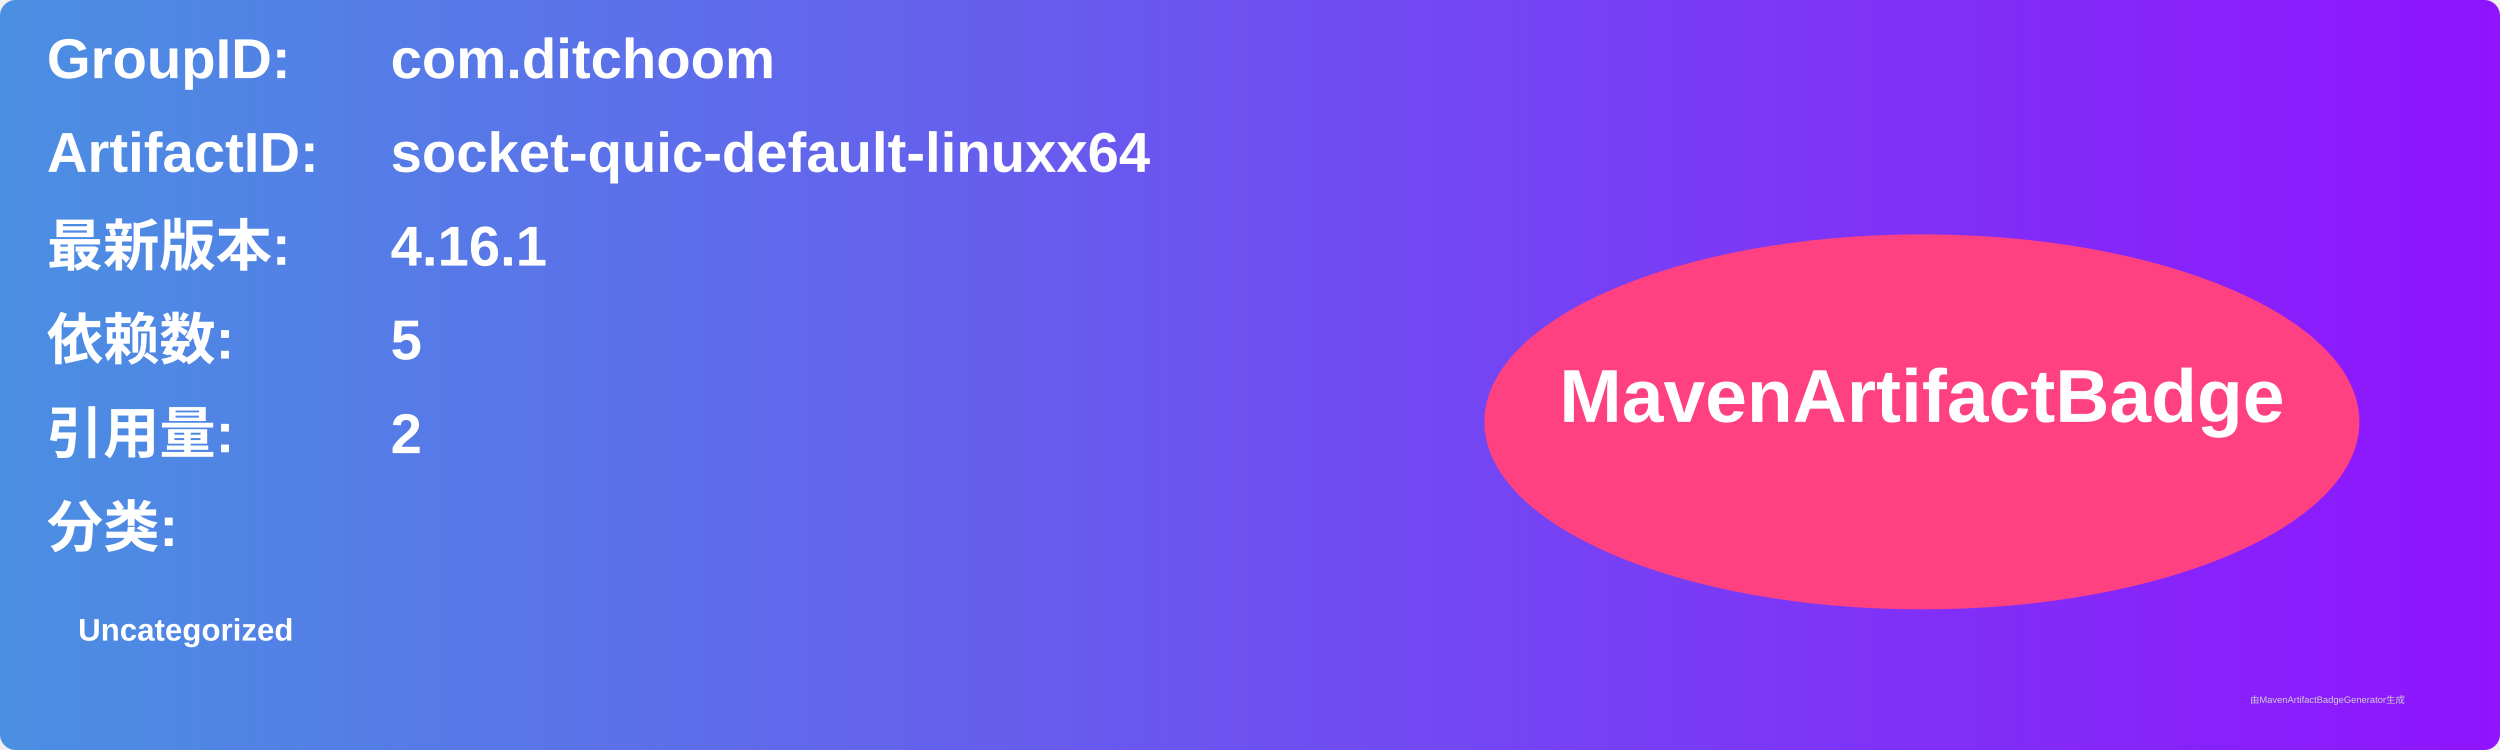
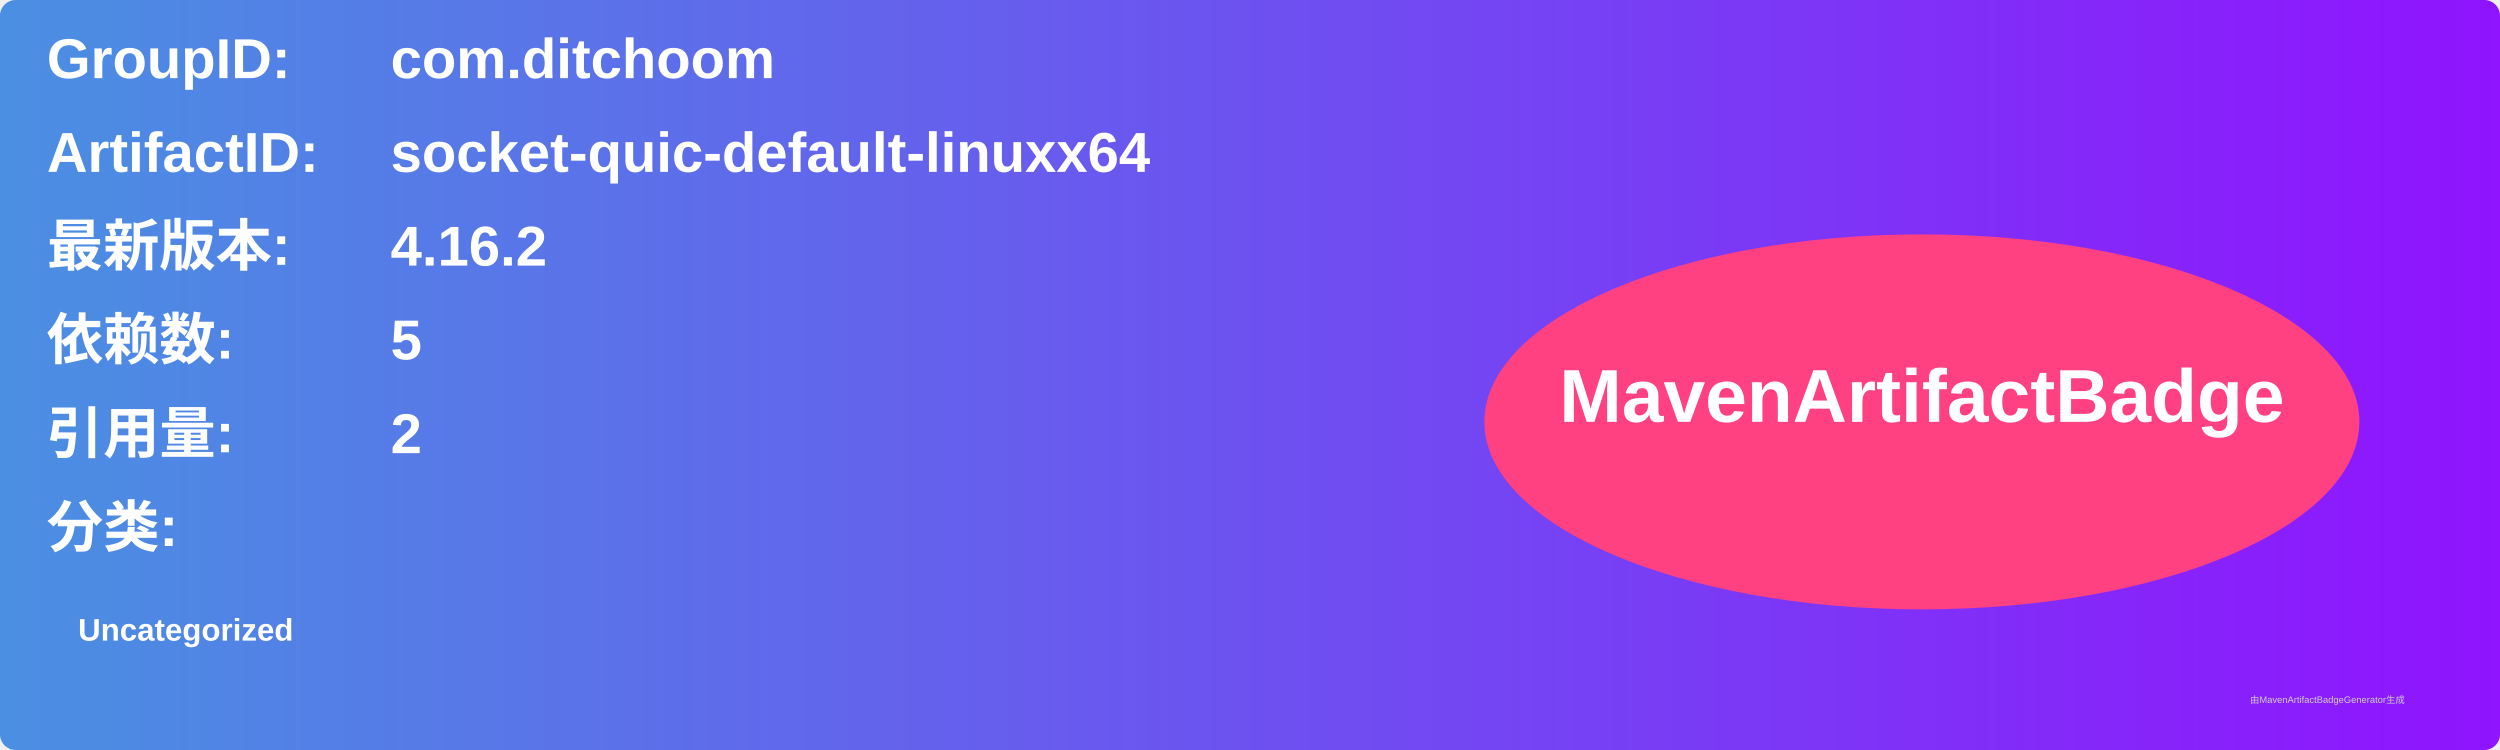
<svg xmlns="http://www.w3.org/2000/svg" width="800" height="240" viewBox="0 0 800 240">
  <linearGradient id="grad" x1="0%" y1="0%" x2="100%" y2="0%">
    <stop offset="0%" stop-color="#4a90e2" />
    <stop offset="100%" stop-color="#9013fe" />
  </linearGradient>
  <rect width="100%" height="100%" rx="5" ry="5" fill="url(#grad)" />
  <g transform="translate(15, 15)">
    <text x="0" y="10" font-family="Arial" font-size="18" fill="white" font-weight="bold" width="260">GroupID:</text>
    <text x="110" y="10" font-family="Arial" font-size="18" fill="white" font-weight="bold" width="460">com.ditchoom</text>
    <text x="0" y="40" font-family="Arial" font-size="18" fill="white" font-weight="bold" width="260">ArtifactID:</text>
    <text x="110" y="40" font-family="Arial" font-size="18" fill="white" font-weight="bold" width="460">socket-quic-default-linuxx64</text>
    <text x="0" y="70" font-family="Arial" font-size="18" fill="white" font-weight="bold">最新版本:</text>
    <text x="110" y="70" font-family="Arial" font-size="18" fill="white" font-weight="bold">
-       <tspan font-weight="bold">4.16.1</tspan>
+       <tspan font-weight="bold">4.16.2</tspan>
    </text>
    <text x="0" y="100" font-family="Arial" font-size="18" fill="white" font-weight="bold">依赖数: </text>
    <text x="110" y="100" font-family="Arial" font-size="18" fill="white">
      <tspan font-weight="bold">5</tspan>
    </text>
    <text x="0" y="130" font-family="Arial" font-size="18" fill="white" font-weight="bold">引用量: </text>
    <text x="110" y="130" font-family="Arial" font-size="18" fill="white">
      <tspan font-weight="bold">2</tspan>
    </text>
    <text x="0" y="160" font-family="Arial" font-size="18" fill="white" font-weight="bold">分类:</text>
    <text x="10" y="190" font-family="Arial" font-size="10" fill="white">
      <tspan font-weight="bold">Uncategorized</tspan>
    </text>
    <ellipse cx="600" cy="120" rx="140" ry="60" fill="#ff4081" />
    <text x="600" y="120" text-anchor="middle" font-family="Arial" font-size="24" fill="white" font-weight="bold">MavenArtifactBadge</text>
  </g>
  <text x="720" y="225" font-family="Arial" font-size="3" fill="#d0d0d0">由MavenArtifactBadgeGenerator生成</text>
</svg>
